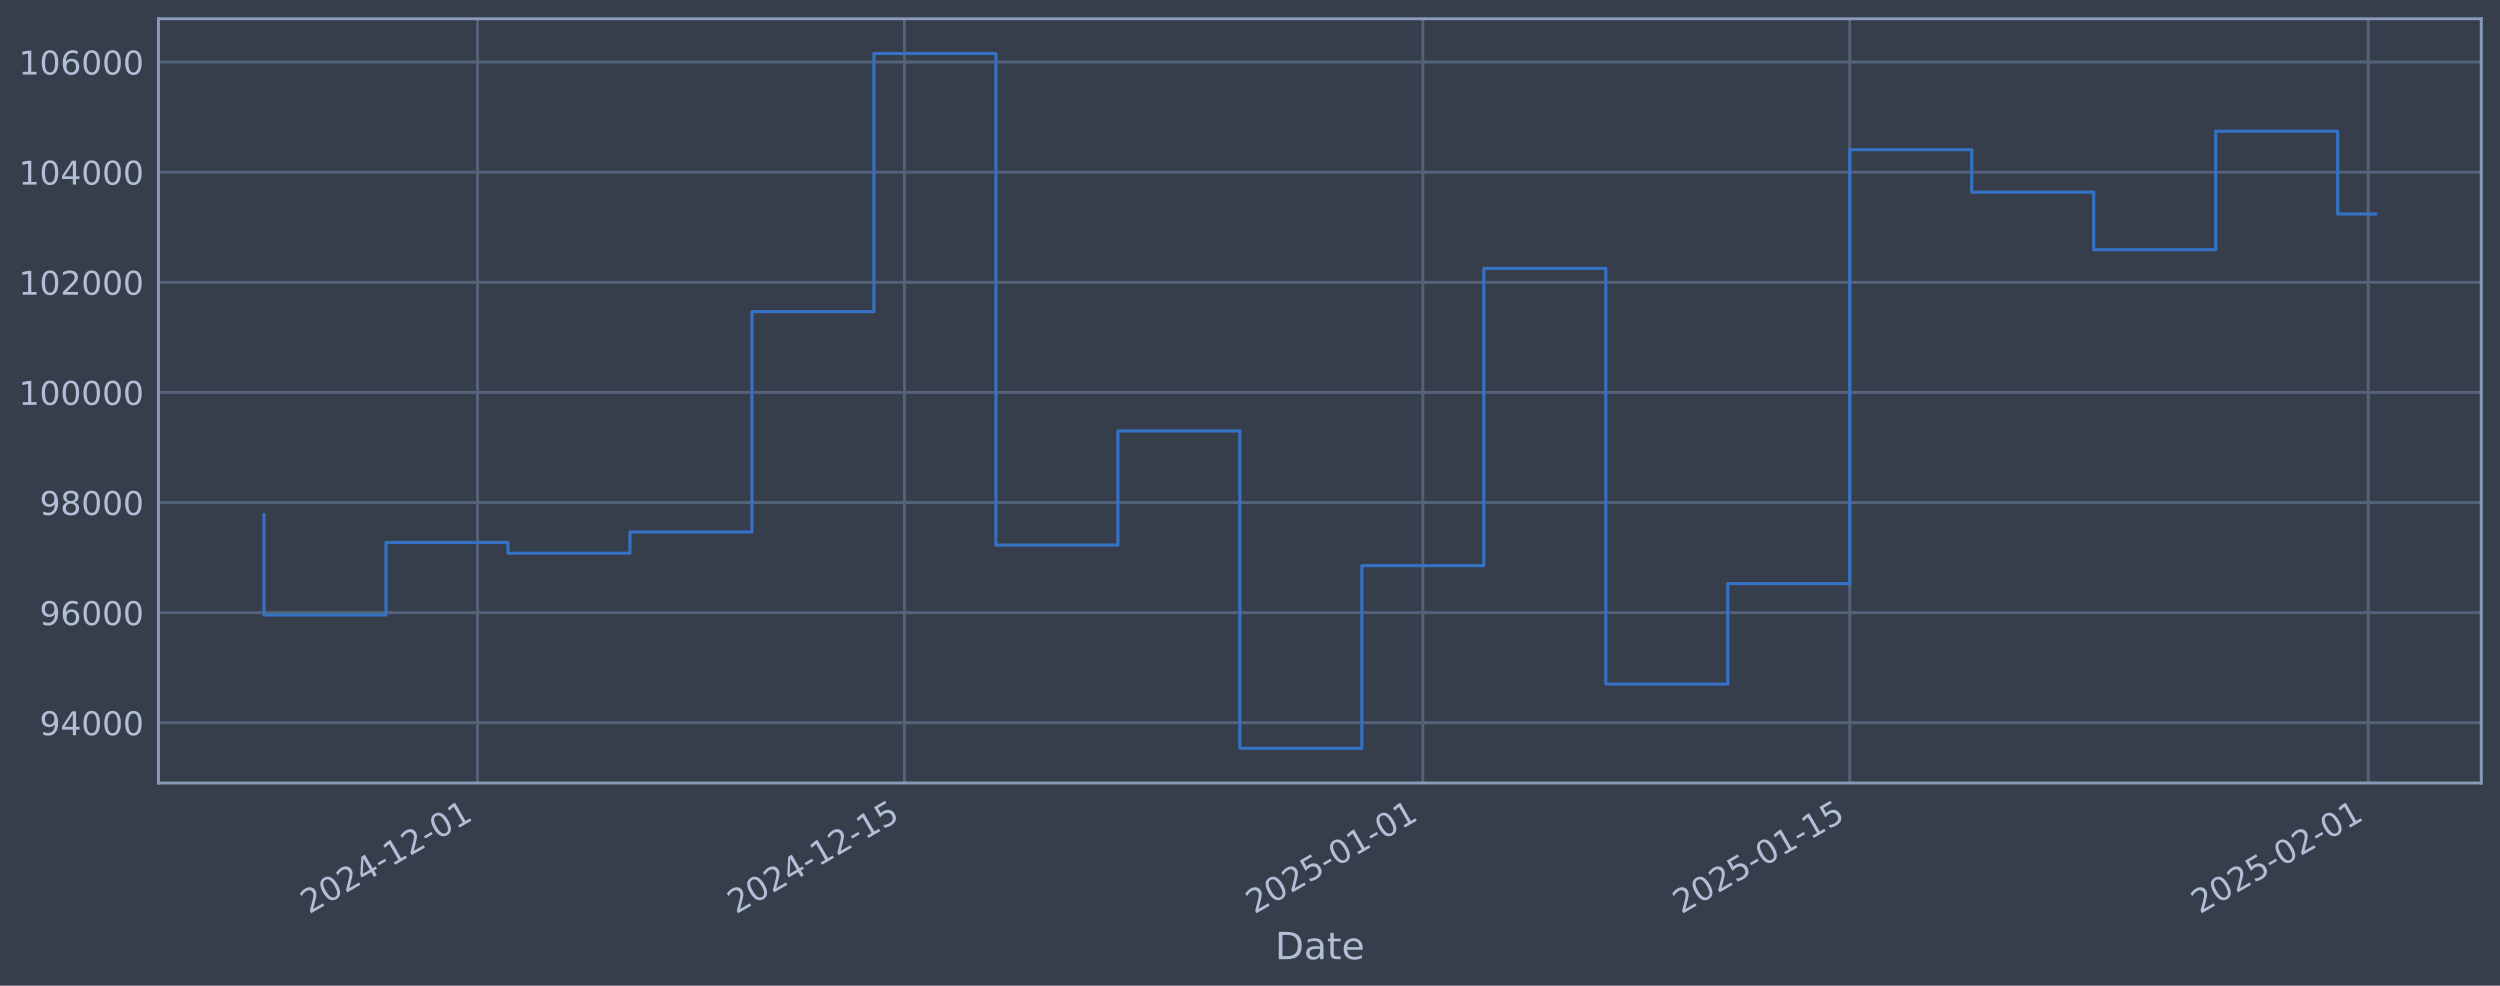
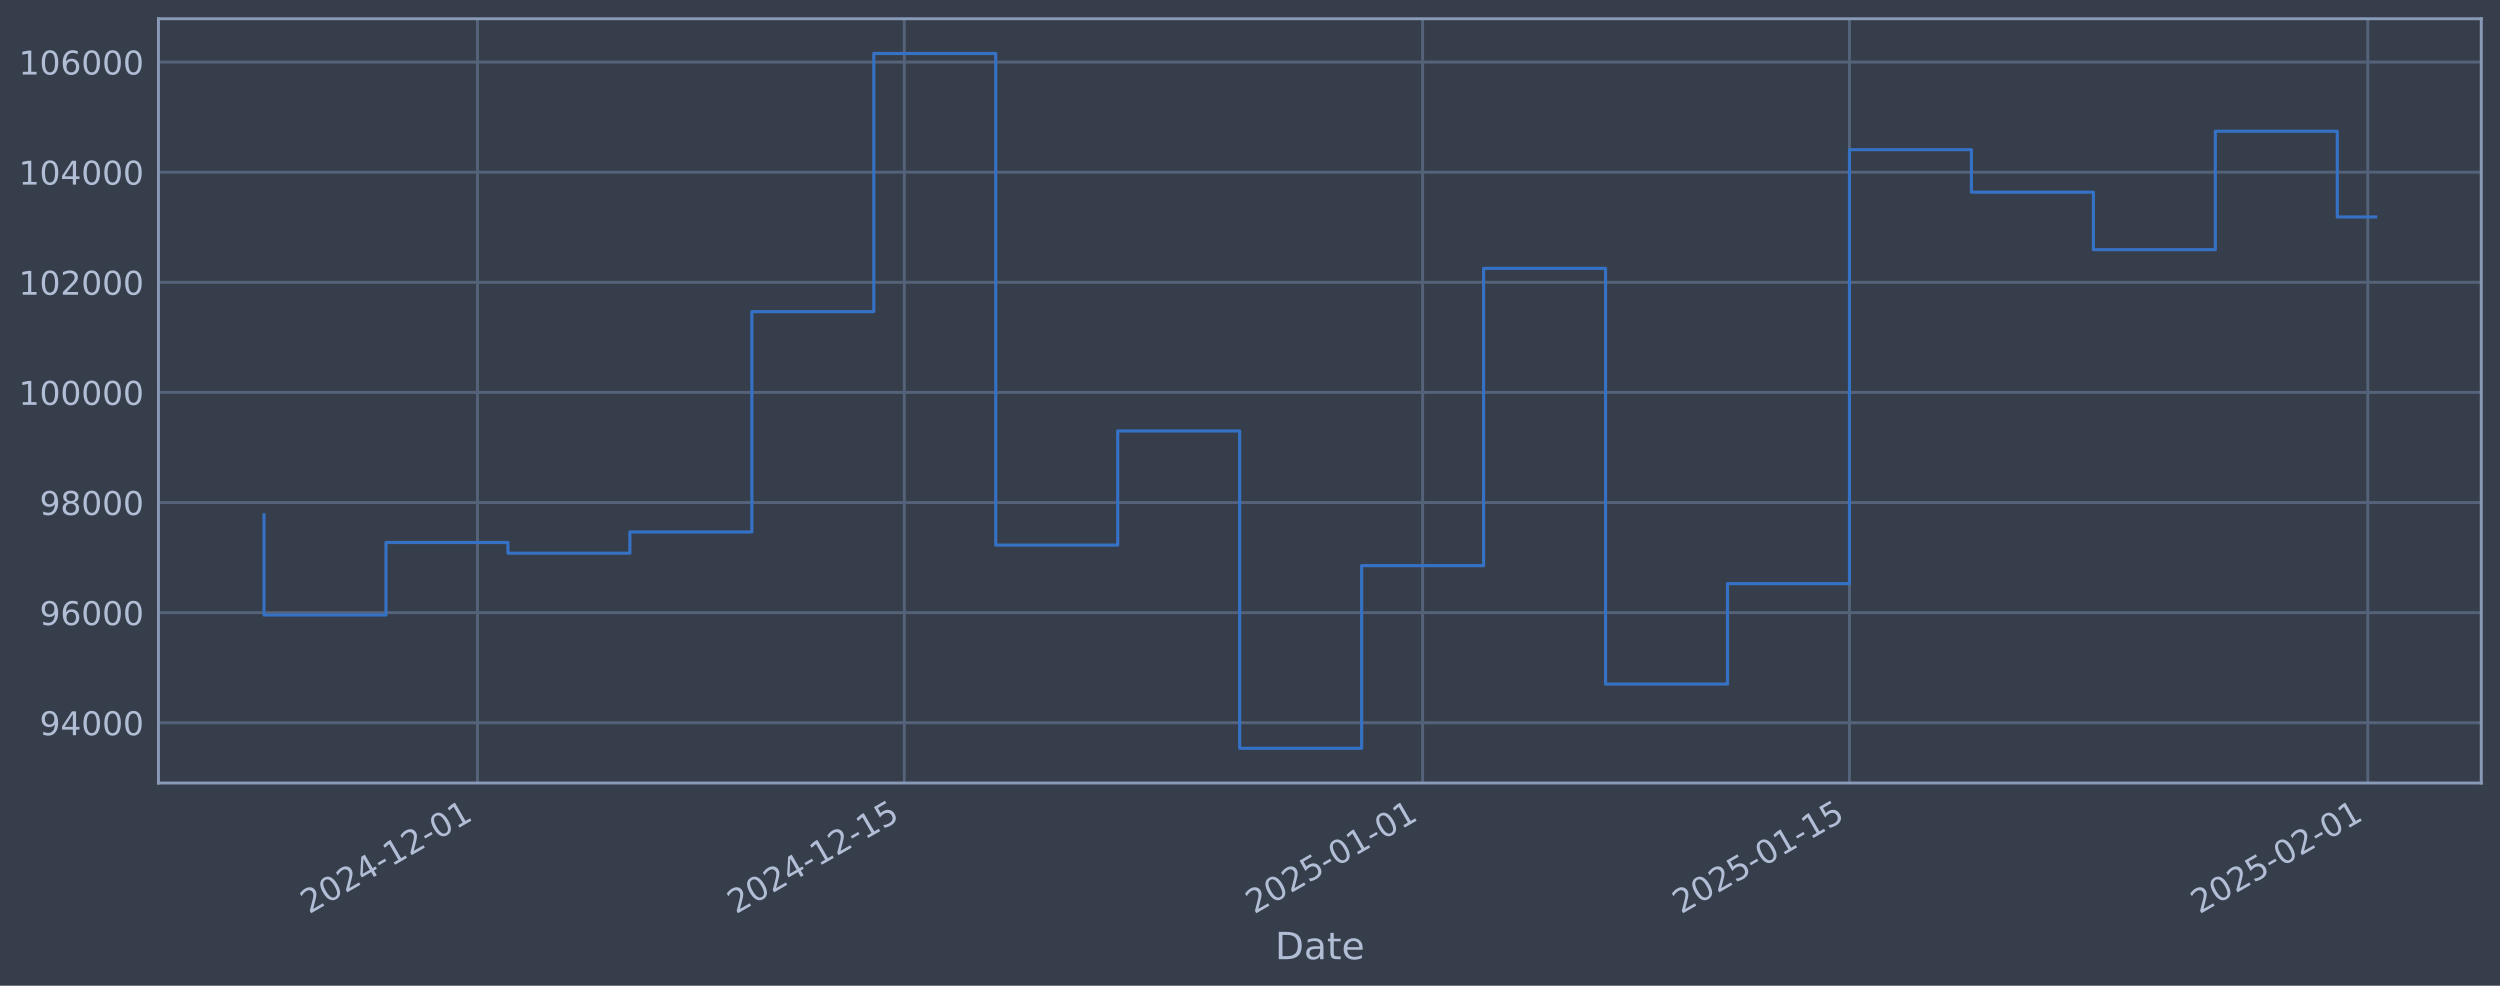
<svg xmlns="http://www.w3.org/2000/svg" xmlns:xlink="http://www.w3.org/1999/xlink" width="960.9pt" height="378.87pt" viewBox="0 0 960.9 378.87" version="1.1">
  <defs>
    <style type="text/css">*{stroke-linejoin: round; stroke-linecap: butt}</style>
  </defs>
  <g id="figure_1">
    <g id="patch_1">
      <path d="M 0 378.87  L 960.9 378.87  L 960.9 0  L 0 0  z " style="fill: #373e4b" />
    </g>
    <g id="axes_1">
      <g id="patch_2">
        <path d="M 60.901 300.96  L 953.701 300.96  L 953.701 7.2  L 60.901 7.2  z " style="fill: #373e4b" />
      </g>
      <g id="matplotlib.axis_1">
        <g id="xtick_1">
          <g id="line2d_1">
-             <path d="M 183.529 300.96  L 183.529 7.2  " clip-path="url(#p711b77a066)" style="fill: none; stroke: #546379; stroke-width: 1.12; stroke-linecap: square" />
+             <path d="M 183.514 300.96  L 183.514 7.2  " clip-path="url(#p04471fb79a)" style="fill: none; stroke: #546379; stroke-width: 1.12; stroke-linecap: square" />
          </g>
          <g id="line2d_2" />
          <g id="text_1">
-             <g style="fill: #b1bed6" transform="translate(118.8038 351.4642) rotate(-30) scale(0.126 -0.126)">
+             <g style="fill: #b1bed6" transform="translate(118.7882 351.4642) rotate(-30) scale(0.126 -0.126)">
              <defs>
                <path id="DejaVuSans-32" d="M 1228 531  L 3431 531  L 3431 0  L 469 0  L 469 531  Q 828 903 1448 1529  Q 2069 2156 2228 2338  Q 2531 2678 2651 2914  Q 2772 3150 2772 3378  Q 2772 3750 2511 3984  Q 2250 4219 1831 4219  Q 1534 4219 1204 4116  Q 875 4013 500 3803  L 500 4441  Q 881 4594 1212 4672  Q 1544 4750 1819 4750  Q 2544 4750 2975 4387  Q 3406 4025 3406 3419  Q 3406 3131 3298 2873  Q 3191 2616 2906 2266  Q 2828 2175 2409 1742  Q 1991 1309 1228 531  z " transform="scale(0.015625)" />
                <path id="DejaVuSans-30" d="M 2034 4250  Q 1547 4250 1301 3770  Q 1056 3291 1056 2328  Q 1056 1369 1301 889  Q 1547 409 2034 409  Q 2525 409 2770 889  Q 3016 1369 3016 2328  Q 3016 3291 2770 3770  Q 2525 4250 2034 4250  z M 2034 4750  Q 2819 4750 3233 4129  Q 3647 3509 3647 2328  Q 3647 1150 3233 529  Q 2819 -91 2034 -91  Q 1250 -91 836 529  Q 422 1150 422 2328  Q 422 3509 836 4129  Q 1250 4750 2034 4750  z " transform="scale(0.015625)" />
                <path id="DejaVuSans-34" d="M 2419 4116  L 825 1625  L 2419 1625  L 2419 4116  z M 2253 4666  L 3047 4666  L 3047 1625  L 3713 1625  L 3713 1100  L 3047 1100  L 3047 0  L 2419 0  L 2419 1100  L 313 1100  L 313 1709  L 2253 4666  z " transform="scale(0.015625)" />
                <path id="DejaVuSans-2d" d="M 313 2009  L 1997 2009  L 1997 1497  L 313 1497  L 313 2009  z " transform="scale(0.015625)" />
                <path id="DejaVuSans-31" d="M 794 531  L 1825 531  L 1825 4091  L 703 3866  L 703 4441  L 1819 4666  L 2450 4666  L 2450 531  L 3481 531  L 3481 0  L 794 0  L 794 531  z " transform="scale(0.015625)" />
              </defs>
              <use xlink:href="#DejaVuSans-32" />
              <use xlink:href="#DejaVuSans-30" transform="translate(63.62305 0)" />
              <use xlink:href="#DejaVuSans-32" transform="translate(127.2461 0)" />
              <use xlink:href="#DejaVuSans-34" transform="translate(190.8691 0)" />
              <use xlink:href="#DejaVuSans-2d" transform="translate(254.4922 0)" />
              <use xlink:href="#DejaVuSans-31" transform="translate(290.5762 0)" />
              <use xlink:href="#DejaVuSans-32" transform="translate(354.1992 0)" />
              <use xlink:href="#DejaVuSans-2d" transform="translate(417.8223 0)" />
              <use xlink:href="#DejaVuSans-30" transform="translate(453.9062 0)" />
              <use xlink:href="#DejaVuSans-31" transform="translate(517.5293 0)" />
            </g>
          </g>
        </g>
        <g id="xtick_2">
          <g id="line2d_3">
-             <path d="M 347.623 300.96  L 347.623 7.2  " clip-path="url(#p711b77a066)" style="fill: none; stroke: #546379; stroke-width: 1.12; stroke-linecap: square" />
+             <path d="M 347.577 300.96  L 347.577 7.2  " clip-path="url(#p04471fb79a)" style="fill: none; stroke: #546379; stroke-width: 1.12; stroke-linecap: square" />
          </g>
          <g id="line2d_4" />
          <g id="text_2">
-             <g style="fill: #b1bed6" transform="translate(282.8978 351.4642) rotate(-30) scale(0.126 -0.126)">
+             <g style="fill: #b1bed6" transform="translate(282.8511 351.4642) rotate(-30) scale(0.126 -0.126)">
              <defs>
                <path id="DejaVuSans-35" d="M 691 4666  L 3169 4666  L 3169 4134  L 1269 4134  L 1269 2991  Q 1406 3038 1543 3061  Q 1681 3084 1819 3084  Q 2600 3084 3056 2656  Q 3513 2228 3513 1497  Q 3513 744 3044 326  Q 2575 -91 1722 -91  Q 1428 -91 1123 -41  Q 819 9 494 109  L 494 744  Q 775 591 1075 516  Q 1375 441 1709 441  Q 2250 441 2565 725  Q 2881 1009 2881 1497  Q 2881 1984 2565 2268  Q 2250 2553 1709 2553  Q 1456 2553 1204 2497  Q 953 2441 691 2322  L 691 4666  z " transform="scale(0.015625)" />
              </defs>
              <use xlink:href="#DejaVuSans-32" />
              <use xlink:href="#DejaVuSans-30" transform="translate(63.62305 0)" />
              <use xlink:href="#DejaVuSans-32" transform="translate(127.2461 0)" />
              <use xlink:href="#DejaVuSans-34" transform="translate(190.8691 0)" />
              <use xlink:href="#DejaVuSans-2d" transform="translate(254.4922 0)" />
              <use xlink:href="#DejaVuSans-31" transform="translate(290.5762 0)" />
              <use xlink:href="#DejaVuSans-32" transform="translate(354.1992 0)" />
              <use xlink:href="#DejaVuSans-2d" transform="translate(417.8223 0)" />
              <use xlink:href="#DejaVuSans-31" transform="translate(453.9062 0)" />
              <use xlink:href="#DejaVuSans-35" transform="translate(517.5293 0)" />
            </g>
          </g>
        </g>
        <g id="xtick_3">
          <g id="line2d_5">
-             <path d="M 546.88 300.96  L 546.88 7.2  " clip-path="url(#p711b77a066)" style="fill: none; stroke: #546379; stroke-width: 1.12; stroke-linecap: square" />
+             <path d="M 546.796 300.96  L 546.796 7.2  " clip-path="url(#p04471fb79a)" style="fill: none; stroke: #546379; stroke-width: 1.12; stroke-linecap: square" />
          </g>
          <g id="line2d_6" />
          <g id="text_3">
-             <g style="fill: #b1bed6" transform="translate(482.1547 351.4642) rotate(-30) scale(0.126 -0.126)">
+             <g style="fill: #b1bed6" transform="translate(482.0702 351.4642) rotate(-30) scale(0.126 -0.126)">
              <use xlink:href="#DejaVuSans-32" />
              <use xlink:href="#DejaVuSans-30" transform="translate(63.62305 0)" />
              <use xlink:href="#DejaVuSans-32" transform="translate(127.2461 0)" />
              <use xlink:href="#DejaVuSans-35" transform="translate(190.8691 0)" />
              <use xlink:href="#DejaVuSans-2d" transform="translate(254.4922 0)" />
              <use xlink:href="#DejaVuSans-30" transform="translate(290.5762 0)" />
              <use xlink:href="#DejaVuSans-31" transform="translate(354.1992 0)" />
              <use xlink:href="#DejaVuSans-2d" transform="translate(417.8223 0)" />
              <use xlink:href="#DejaVuSans-30" transform="translate(453.9062 0)" />
              <use xlink:href="#DejaVuSans-31" transform="translate(517.5293 0)" />
            </g>
          </g>
        </g>
        <g id="xtick_4">
          <g id="line2d_7">
-             <path d="M 710.974 300.96  L 710.974 7.2  " clip-path="url(#p711b77a066)" style="fill: none; stroke: #546379; stroke-width: 1.12; stroke-linecap: square" />
+             <path d="M 710.859 300.96  L 710.859 7.2  " clip-path="url(#p04471fb79a)" style="fill: none; stroke: #546379; stroke-width: 1.12; stroke-linecap: square" />
          </g>
          <g id="line2d_8" />
          <g id="text_4">
-             <g style="fill: #b1bed6" transform="translate(646.2487 351.4642) rotate(-30) scale(0.126 -0.126)">
+             <g style="fill: #b1bed6" transform="translate(646.1331 351.4642) rotate(-30) scale(0.126 -0.126)">
              <use xlink:href="#DejaVuSans-32" />
              <use xlink:href="#DejaVuSans-30" transform="translate(63.62305 0)" />
              <use xlink:href="#DejaVuSans-32" transform="translate(127.2461 0)" />
              <use xlink:href="#DejaVuSans-35" transform="translate(190.8691 0)" />
              <use xlink:href="#DejaVuSans-2d" transform="translate(254.4922 0)" />
              <use xlink:href="#DejaVuSans-30" transform="translate(290.5762 0)" />
              <use xlink:href="#DejaVuSans-31" transform="translate(354.1992 0)" />
              <use xlink:href="#DejaVuSans-2d" transform="translate(417.8223 0)" />
              <use xlink:href="#DejaVuSans-31" transform="translate(453.9062 0)" />
              <use xlink:href="#DejaVuSans-35" transform="translate(517.5293 0)" />
            </g>
          </g>
        </g>
        <g id="xtick_5">
          <g id="line2d_9">
-             <path d="M 910.231 300.96  L 910.231 7.2  " clip-path="url(#p711b77a066)" style="fill: none; stroke: #546379; stroke-width: 1.12; stroke-linecap: square" />
+             <path d="M 910.078 300.96  L 910.078 7.2  " clip-path="url(#p04471fb79a)" style="fill: none; stroke: #546379; stroke-width: 1.12; stroke-linecap: square" />
          </g>
          <g id="line2d_10" />
          <g id="text_5">
-             <g style="fill: #b1bed6" transform="translate(845.5057 351.4642) rotate(-30) scale(0.126 -0.126)">
+             <g style="fill: #b1bed6" transform="translate(845.3523 351.4642) rotate(-30) scale(0.126 -0.126)">
              <use xlink:href="#DejaVuSans-32" />
              <use xlink:href="#DejaVuSans-30" transform="translate(63.62305 0)" />
              <use xlink:href="#DejaVuSans-32" transform="translate(127.2461 0)" />
              <use xlink:href="#DejaVuSans-35" transform="translate(190.8691 0)" />
              <use xlink:href="#DejaVuSans-2d" transform="translate(254.4922 0)" />
              <use xlink:href="#DejaVuSans-30" transform="translate(290.5762 0)" />
              <use xlink:href="#DejaVuSans-32" transform="translate(354.1992 0)" />
              <use xlink:href="#DejaVuSans-2d" transform="translate(417.8223 0)" />
              <use xlink:href="#DejaVuSans-30" transform="translate(453.9062 0)" />
              <use xlink:href="#DejaVuSans-31" transform="translate(517.5293 0)" />
            </g>
          </g>
        </g>
        <g id="text_6">
          <g style="fill: #b1bed6" transform="translate(490.0914 368.6753) scale(0.144 -0.144)">
            <defs>
              <path id="DejaVuSans-44" d="M 1259 4147  L 1259 519  L 2022 519  Q 2988 519 3436 956  Q 3884 1394 3884 2338  Q 3884 3275 3436 3711  Q 2988 4147 2022 4147  L 1259 4147  z M 628 4666  L 1925 4666  Q 3281 4666 3915 4102  Q 4550 3538 4550 2338  Q 4550 1131 3912 565  Q 3275 0 1925 0  L 628 0  L 628 4666  z " transform="scale(0.015625)" />
              <path id="DejaVuSans-61" d="M 2194 1759  Q 1497 1759 1228 1600  Q 959 1441 959 1056  Q 959 750 1161 570  Q 1363 391 1709 391  Q 2188 391 2477 730  Q 2766 1069 2766 1631  L 2766 1759  L 2194 1759  z M 3341 1997  L 3341 0  L 2766 0  L 2766 531  Q 2569 213 2275 61  Q 1981 -91 1556 -91  Q 1019 -91 701 211  Q 384 513 384 1019  Q 384 1609 779 1909  Q 1175 2209 1959 2209  L 2766 2209  L 2766 2266  Q 2766 2663 2505 2880  Q 2244 3097 1772 3097  Q 1472 3097 1187 3025  Q 903 2953 641 2809  L 641 3341  Q 956 3463 1253 3523  Q 1550 3584 1831 3584  Q 2591 3584 2966 3190  Q 3341 2797 3341 1997  z " transform="scale(0.015625)" />
              <path id="DejaVuSans-74" d="M 1172 4494  L 1172 3500  L 2356 3500  L 2356 3053  L 1172 3053  L 1172 1153  Q 1172 725 1289 603  Q 1406 481 1766 481  L 2356 481  L 2356 0  L 1766 0  Q 1100 0 847 248  Q 594 497 594 1153  L 594 3053  L 172 3053  L 172 3500  L 594 3500  L 594 4494  L 1172 4494  z " transform="scale(0.015625)" />
              <path id="DejaVuSans-65" d="M 3597 1894  L 3597 1613  L 953 1613  Q 991 1019 1311 708  Q 1631 397 2203 397  Q 2534 397 2845 478  Q 3156 559 3463 722  L 3463 178  Q 3153 47 2828 -22  Q 2503 -91 2169 -91  Q 1331 -91 842 396  Q 353 884 353 1716  Q 353 2575 817 3079  Q 1281 3584 2069 3584  Q 2775 3584 3186 3129  Q 3597 2675 3597 1894  z M 3022 2063  Q 3016 2534 2758 2815  Q 2500 3097 2075 3097  Q 1594 3097 1305 2825  Q 1016 2553 972 2059  L 3022 2063  z " transform="scale(0.015625)" />
            </defs>
            <use xlink:href="#DejaVuSans-44" />
            <use xlink:href="#DejaVuSans-61" transform="translate(77.00195 0)" />
            <use xlink:href="#DejaVuSans-74" transform="translate(138.2812 0)" />
            <use xlink:href="#DejaVuSans-65" transform="translate(177.4902 0)" />
          </g>
        </g>
      </g>
      <g id="matplotlib.axis_2">
        <g id="ytick_1">
          <g id="line2d_11">
-             <path d="M 60.901 277.797  L 953.701 277.797  " clip-path="url(#p711b77a066)" style="fill: none; stroke: #546379; stroke-width: 1.12; stroke-linecap: square" />
+             <path d="M 60.901 277.797  L 953.701 277.797  " clip-path="url(#p04471fb79a)" style="fill: none; stroke: #546379; stroke-width: 1.12; stroke-linecap: square" />
          </g>
          <g id="line2d_12" />
          <g id="text_7">
            <g style="fill: #b1bed6" transform="translate(15.21675 282.5841) scale(0.126 -0.126)">
              <defs>
                <path id="DejaVuSans-39" d="M 703 97  L 703 672  Q 941 559 1184 500  Q 1428 441 1663 441  Q 2288 441 2617 861  Q 2947 1281 2994 2138  Q 2813 1869 2534 1725  Q 2256 1581 1919 1581  Q 1219 1581 811 2004  Q 403 2428 403 3163  Q 403 3881 828 4315  Q 1253 4750 1959 4750  Q 2769 4750 3195 4129  Q 3622 3509 3622 2328  Q 3622 1225 3098 567  Q 2575 -91 1691 -91  Q 1453 -91 1209 -44  Q 966 3 703 97  z M 1959 2075  Q 2384 2075 2632 2365  Q 2881 2656 2881 3163  Q 2881 3666 2632 3958  Q 2384 4250 1959 4250  Q 1534 4250 1286 3958  Q 1038 3666 1038 3163  Q 1038 2656 1286 2365  Q 1534 2075 1959 2075  z " transform="scale(0.015625)" />
              </defs>
              <use xlink:href="#DejaVuSans-39" />
              <use xlink:href="#DejaVuSans-34" transform="translate(63.62305 0)" />
              <use xlink:href="#DejaVuSans-30" transform="translate(127.2461 0)" />
              <use xlink:href="#DejaVuSans-30" transform="translate(190.8691 0)" />
              <use xlink:href="#DejaVuSans-30" transform="translate(254.4922 0)" />
            </g>
          </g>
        </g>
        <g id="ytick_2">
          <g id="line2d_13">
-             <path d="M 60.901 235.473  L 953.701 235.473  " clip-path="url(#p711b77a066)" style="fill: none; stroke: #546379; stroke-width: 1.12; stroke-linecap: square" />
+             <path d="M 60.901 235.473  L 953.701 235.473  " clip-path="url(#p04471fb79a)" style="fill: none; stroke: #546379; stroke-width: 1.12; stroke-linecap: square" />
          </g>
          <g id="line2d_14" />
          <g id="text_8">
            <g style="fill: #b1bed6" transform="translate(15.21675 240.2602) scale(0.126 -0.126)">
              <defs>
                <path id="DejaVuSans-36" d="M 2113 2584  Q 1688 2584 1439 2293  Q 1191 2003 1191 1497  Q 1191 994 1439 701  Q 1688 409 2113 409  Q 2538 409 2786 701  Q 3034 994 3034 1497  Q 3034 2003 2786 2293  Q 2538 2584 2113 2584  z M 3366 4563  L 3366 3988  Q 3128 4100 2886 4159  Q 2644 4219 2406 4219  Q 1781 4219 1451 3797  Q 1122 3375 1075 2522  Q 1259 2794 1537 2939  Q 1816 3084 2150 3084  Q 2853 3084 3261 2657  Q 3669 2231 3669 1497  Q 3669 778 3244 343  Q 2819 -91 2113 -91  Q 1303 -91 875 529  Q 447 1150 447 2328  Q 447 3434 972 4092  Q 1497 4750 2381 4750  Q 2619 4750 2861 4703  Q 3103 4656 3366 4563  z " transform="scale(0.015625)" />
              </defs>
              <use xlink:href="#DejaVuSans-39" />
              <use xlink:href="#DejaVuSans-36" transform="translate(63.62305 0)" />
              <use xlink:href="#DejaVuSans-30" transform="translate(127.2461 0)" />
              <use xlink:href="#DejaVuSans-30" transform="translate(190.8691 0)" />
              <use xlink:href="#DejaVuSans-30" transform="translate(254.4922 0)" />
            </g>
          </g>
        </g>
        <g id="ytick_3">
          <g id="line2d_15">
-             <path d="M 60.901 193.149  L 953.701 193.149  " clip-path="url(#p711b77a066)" style="fill: none; stroke: #546379; stroke-width: 1.12; stroke-linecap: square" />
+             <path d="M 60.901 193.149  L 953.701 193.149  " clip-path="url(#p04471fb79a)" style="fill: none; stroke: #546379; stroke-width: 1.12; stroke-linecap: square" />
          </g>
          <g id="line2d_16" />
          <g id="text_9">
            <g style="fill: #b1bed6" transform="translate(15.21675 197.9364) scale(0.126 -0.126)">
              <defs>
                <path id="DejaVuSans-38" d="M 2034 2216  Q 1584 2216 1326 1975  Q 1069 1734 1069 1313  Q 1069 891 1326 650  Q 1584 409 2034 409  Q 2484 409 2743 651  Q 3003 894 3003 1313  Q 3003 1734 2745 1975  Q 2488 2216 2034 2216  z M 1403 2484  Q 997 2584 770 2862  Q 544 3141 544 3541  Q 544 4100 942 4425  Q 1341 4750 2034 4750  Q 2731 4750 3128 4425  Q 3525 4100 3525 3541  Q 3525 3141 3298 2862  Q 3072 2584 2669 2484  Q 3125 2378 3379 2068  Q 3634 1759 3634 1313  Q 3634 634 3220 271  Q 2806 -91 2034 -91  Q 1263 -91 848 271  Q 434 634 434 1313  Q 434 1759 690 2068  Q 947 2378 1403 2484  z M 1172 3481  Q 1172 3119 1398 2916  Q 1625 2713 2034 2713  Q 2441 2713 2670 2916  Q 2900 3119 2900 3481  Q 2900 3844 2670 4047  Q 2441 4250 2034 4250  Q 1625 4250 1398 4047  Q 1172 3844 1172 3481  z " transform="scale(0.015625)" />
              </defs>
              <use xlink:href="#DejaVuSans-39" />
              <use xlink:href="#DejaVuSans-38" transform="translate(63.62305 0)" />
              <use xlink:href="#DejaVuSans-30" transform="translate(127.2461 0)" />
              <use xlink:href="#DejaVuSans-30" transform="translate(190.8691 0)" />
              <use xlink:href="#DejaVuSans-30" transform="translate(254.4922 0)" />
            </g>
          </g>
        </g>
        <g id="ytick_4">
          <g id="line2d_17">
-             <path d="M 60.901 150.826  L 953.701 150.826  " clip-path="url(#p711b77a066)" style="fill: none; stroke: #546379; stroke-width: 1.12; stroke-linecap: square" />
+             <path d="M 60.901 150.826  L 953.701 150.826  " clip-path="url(#p04471fb79a)" style="fill: none; stroke: #546379; stroke-width: 1.12; stroke-linecap: square" />
          </g>
          <g id="line2d_18" />
          <g id="text_10">
            <g style="fill: #b1bed6" transform="translate(7.2 155.6126) scale(0.126 -0.126)">
              <use xlink:href="#DejaVuSans-31" />
              <use xlink:href="#DejaVuSans-30" transform="translate(63.62305 0)" />
              <use xlink:href="#DejaVuSans-30" transform="translate(127.2461 0)" />
              <use xlink:href="#DejaVuSans-30" transform="translate(190.8691 0)" />
              <use xlink:href="#DejaVuSans-30" transform="translate(254.4922 0)" />
              <use xlink:href="#DejaVuSans-30" transform="translate(318.1152 0)" />
            </g>
          </g>
        </g>
        <g id="ytick_5">
          <g id="line2d_19">
-             <path d="M 60.901 108.502  L 953.701 108.502  " clip-path="url(#p711b77a066)" style="fill: none; stroke: #546379; stroke-width: 1.12; stroke-linecap: square" />
+             <path d="M 60.901 108.502  L 953.701 108.502  " clip-path="url(#p04471fb79a)" style="fill: none; stroke: #546379; stroke-width: 1.12; stroke-linecap: square" />
          </g>
          <g id="line2d_20" />
          <g id="text_11">
            <g style="fill: #b1bed6" transform="translate(7.2 113.2888) scale(0.126 -0.126)">
              <use xlink:href="#DejaVuSans-31" />
              <use xlink:href="#DejaVuSans-30" transform="translate(63.62305 0)" />
              <use xlink:href="#DejaVuSans-32" transform="translate(127.2461 0)" />
              <use xlink:href="#DejaVuSans-30" transform="translate(190.8691 0)" />
              <use xlink:href="#DejaVuSans-30" transform="translate(254.4922 0)" />
              <use xlink:href="#DejaVuSans-30" transform="translate(318.1152 0)" />
            </g>
          </g>
        </g>
        <g id="ytick_6">
          <g id="line2d_21">
-             <path d="M 60.901 66.178  L 953.701 66.178  " clip-path="url(#p711b77a066)" style="fill: none; stroke: #546379; stroke-width: 1.12; stroke-linecap: square" />
+             <path d="M 60.901 66.178  L 953.701 66.178  " clip-path="url(#p04471fb79a)" style="fill: none; stroke: #546379; stroke-width: 1.12; stroke-linecap: square" />
          </g>
          <g id="line2d_22" />
          <g id="text_12">
            <g style="fill: #b1bed6" transform="translate(7.2 70.96502) scale(0.126 -0.126)">
              <use xlink:href="#DejaVuSans-31" />
              <use xlink:href="#DejaVuSans-30" transform="translate(63.62305 0)" />
              <use xlink:href="#DejaVuSans-34" transform="translate(127.2461 0)" />
              <use xlink:href="#DejaVuSans-30" transform="translate(190.8691 0)" />
              <use xlink:href="#DejaVuSans-30" transform="translate(254.4922 0)" />
              <use xlink:href="#DejaVuSans-30" transform="translate(318.1152 0)" />
            </g>
          </g>
        </g>
        <g id="ytick_7">
          <g id="line2d_23">
-             <path d="M 60.901 23.854  L 953.701 23.854  " clip-path="url(#p711b77a066)" style="fill: none; stroke: #546379; stroke-width: 1.12; stroke-linecap: square" />
+             <path d="M 60.901 23.854  L 953.701 23.854  " clip-path="url(#p04471fb79a)" style="fill: none; stroke: #546379; stroke-width: 1.12; stroke-linecap: square" />
          </g>
          <g id="line2d_24" />
          <g id="text_13">
            <g style="fill: #b1bed6" transform="translate(7.2 28.64121) scale(0.126 -0.126)">
              <use xlink:href="#DejaVuSans-31" />
              <use xlink:href="#DejaVuSans-30" transform="translate(63.62305 0)" />
              <use xlink:href="#DejaVuSans-36" transform="translate(127.2461 0)" />
              <use xlink:href="#DejaVuSans-30" transform="translate(190.8691 0)" />
              <use xlink:href="#DejaVuSans-30" transform="translate(254.4922 0)" />
              <use xlink:href="#DejaVuSans-30" transform="translate(318.1152 0)" />
            </g>
          </g>
        </g>
      </g>
      <g id="line2d_25">
-         <path d="M 101.482 197.87  L 101.482 236.383  L 148.366 236.383  L 148.366 208.521  L 195.25 208.521  L 195.25 212.628  L 242.134 212.628  L 242.134 204.459  L 289.018 204.459  L 289.018 119.77  L 335.902 119.77  L 335.902 20.553  L 382.786 20.553  L 382.786 209.517  L 429.67 209.517  L 429.67 165.636  L 476.554 165.636  L 476.554 287.607  L 523.438 287.607  L 523.438 217.409  L 570.322 217.409  L 570.322 103.141  L 617.206 103.141  L 617.206 262.927  L 664.09 262.927  L 664.09 224.318  L 710.974 224.318  L 710.974 57.525  L 757.858 57.525  L 757.858 73.859  L 804.742 73.859  L 804.742 95.961  L 851.626 95.961  L 851.626 50.434  L 898.51 50.434  L 898.51 82.241  L 913.119 82.241  " clip-path="url(#p711b77a066)" style="fill: none; stroke: #3572c6; stroke-width: 1.2; stroke-linecap: square" />
+         <path d="M 101.482 197.87  L 101.482 236.383  L 148.357 236.383  L 148.357 208.521  L 195.233 208.521  L 195.233 212.628  L 242.108 212.628  L 242.108 204.459  L 288.983 204.459  L 288.983 119.77  L 335.858 119.77  L 335.858 20.553  L 382.733 20.553  L 382.733 209.517  L 429.608 209.517  L 429.608 165.636  L 476.483 165.636  L 476.483 287.607  L 523.358 287.607  L 523.358 217.409  L 570.233 217.409  L 570.233 103.141  L 617.108 103.141  L 617.108 262.927  L 663.984 262.927  L 663.984 224.318  L 710.859 224.318  L 710.859 57.525  L 757.734 57.525  L 757.734 73.859  L 804.609 73.859  L 804.609 95.961  L 851.484 95.961  L 851.484 50.434  L 898.359 50.434  L 898.359 83.382  L 913.119 83.382  " clip-path="url(#p04471fb79a)" style="fill: none; stroke: #3572c6; stroke-width: 1.2; stroke-linecap: square" />
      </g>
      <g id="patch_3">
        <path d="M 60.901 300.96  L 60.901 7.2  " style="fill: none; stroke: #899ab8; stroke-width: 1.12; stroke-linejoin: miter; stroke-linecap: square" />
      </g>
      <g id="patch_4">
        <path d="M 953.701 300.96  L 953.701 7.2  " style="fill: none; stroke: #899ab8; stroke-width: 1.12; stroke-linejoin: miter; stroke-linecap: square" />
      </g>
      <g id="patch_5">
        <path d="M 60.901 300.96  L 953.701 300.96  " style="fill: none; stroke: #899ab8; stroke-width: 1.12; stroke-linejoin: miter; stroke-linecap: square" />
      </g>
      <g id="patch_6">
        <path d="M 60.901 7.2  L 953.701 7.2  " style="fill: none; stroke: #899ab8; stroke-width: 1.12; stroke-linejoin: miter; stroke-linecap: square" />
      </g>
    </g>
  </g>
  <defs>
-     <clipPath id="p711b77a066">
+     <clipPath id="p04471fb79a">
      <rect x="60.901" y="7.2" width="892.8" height="293.76" />
    </clipPath>
  </defs>
</svg>
